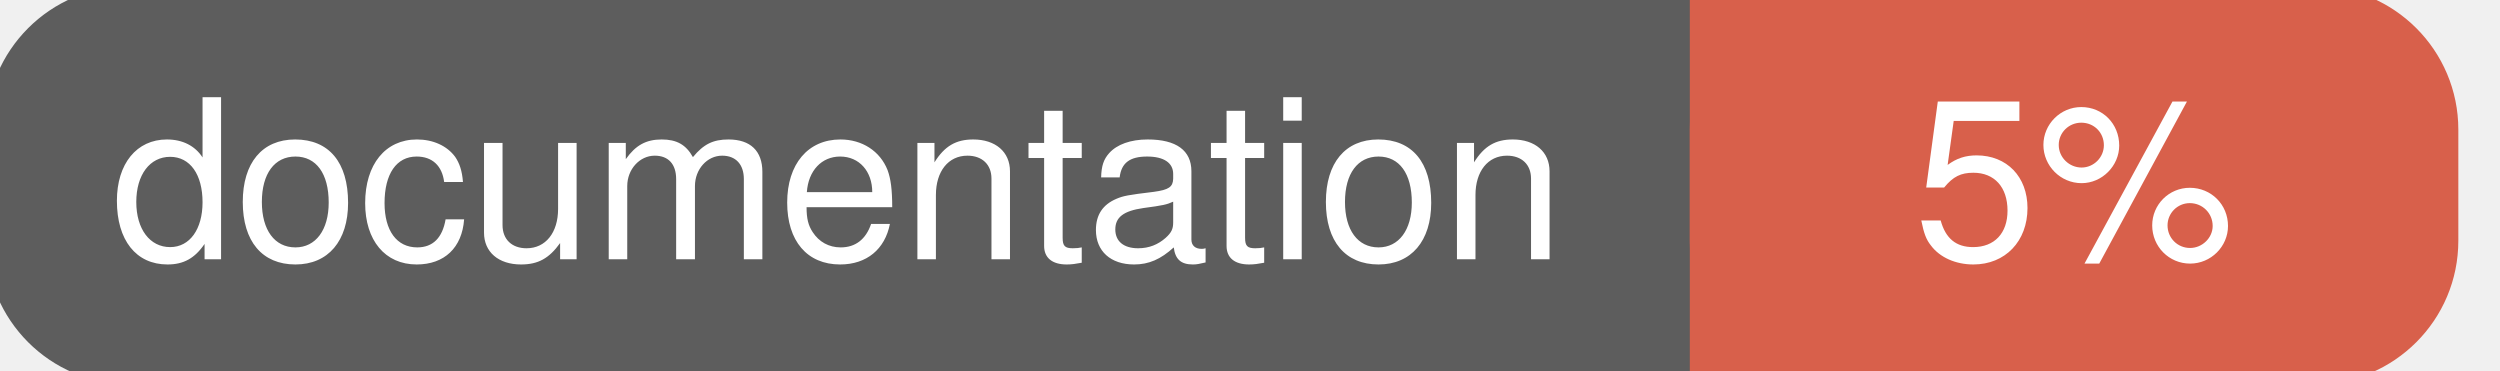
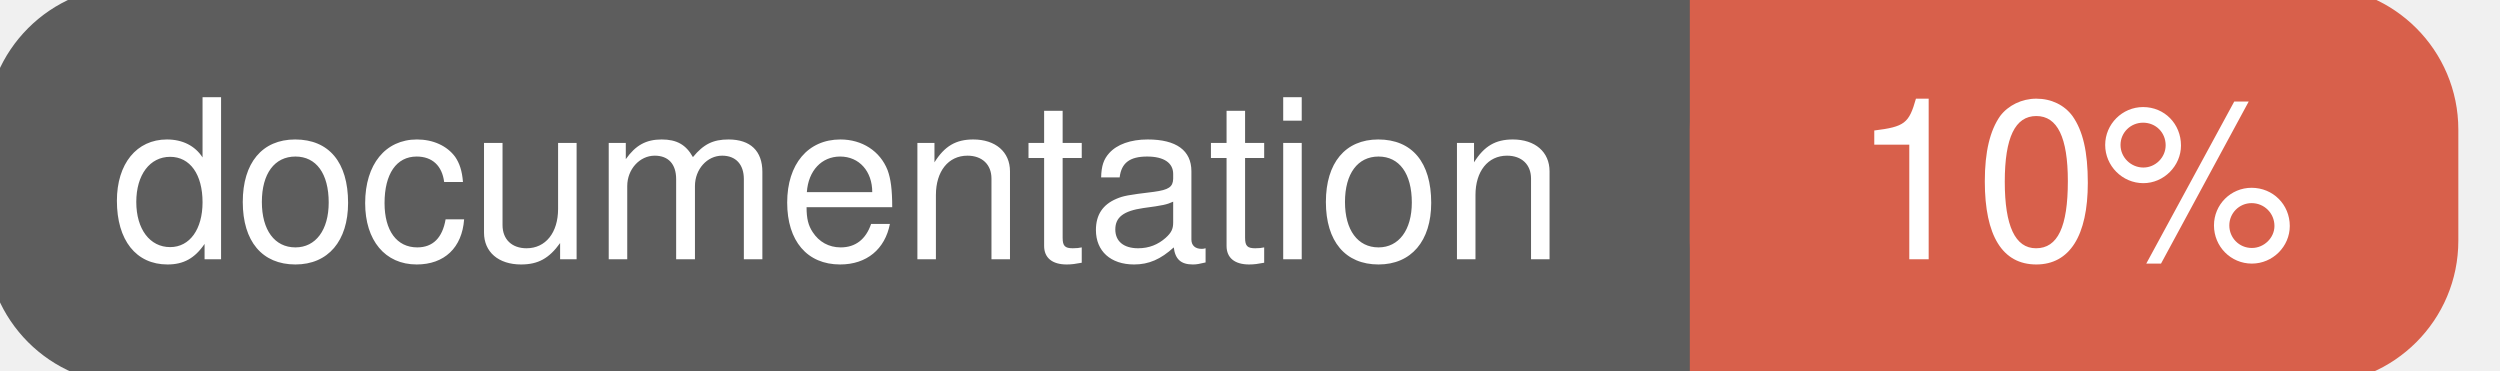
<svg xmlns="http://www.w3.org/2000/svg" width="135" height="20">
  <g>
    <rect id="svg_1" height="20" width="130" y="0" x="0" stroke-width="1.5" stroke="#5d5d5d" fill="#5d5d5d" rx="7" ry="7" />
    <rect id="svg_2" height="20" width="40" y="0" x="92" stroke-width="1.5" stroke="#d8604b" fill="#d8604b" rx="7" ry="7" />
    <rect id="svg_3" height="20" width="22" y="0" x="92" stroke-width="1.5" stroke="#d8604b" fill="#d8604b" />
    <text xml:space="preserve" text-anchor="start" font-family="Helvetica, Arial, sans-serif" font-size="12" id="svg_4" y="14" x="6" stroke-width="0" stroke="#5d5d5d" fill="#ffffff">documentation</text>
-     <text xml:space="preserve" text-anchor="middle" font-family="Helvetica, Arial, sans-serif" font-size="12" id="svg_5" y="14" x="112" stroke-width="0" stroke="#5d5d5d" fill="#ffffff" style="text-anchor: middle">5%</text>
+     <text xml:space="preserve" text-anchor="middle" font-family="Helvetica, Arial, sans-serif" font-size="12" id="svg_5" y="14" x="112" stroke-width="0" stroke="#5d5d5d" fill="#ffffff" style="text-anchor: middle">10%</text>
  </g>
</svg>
